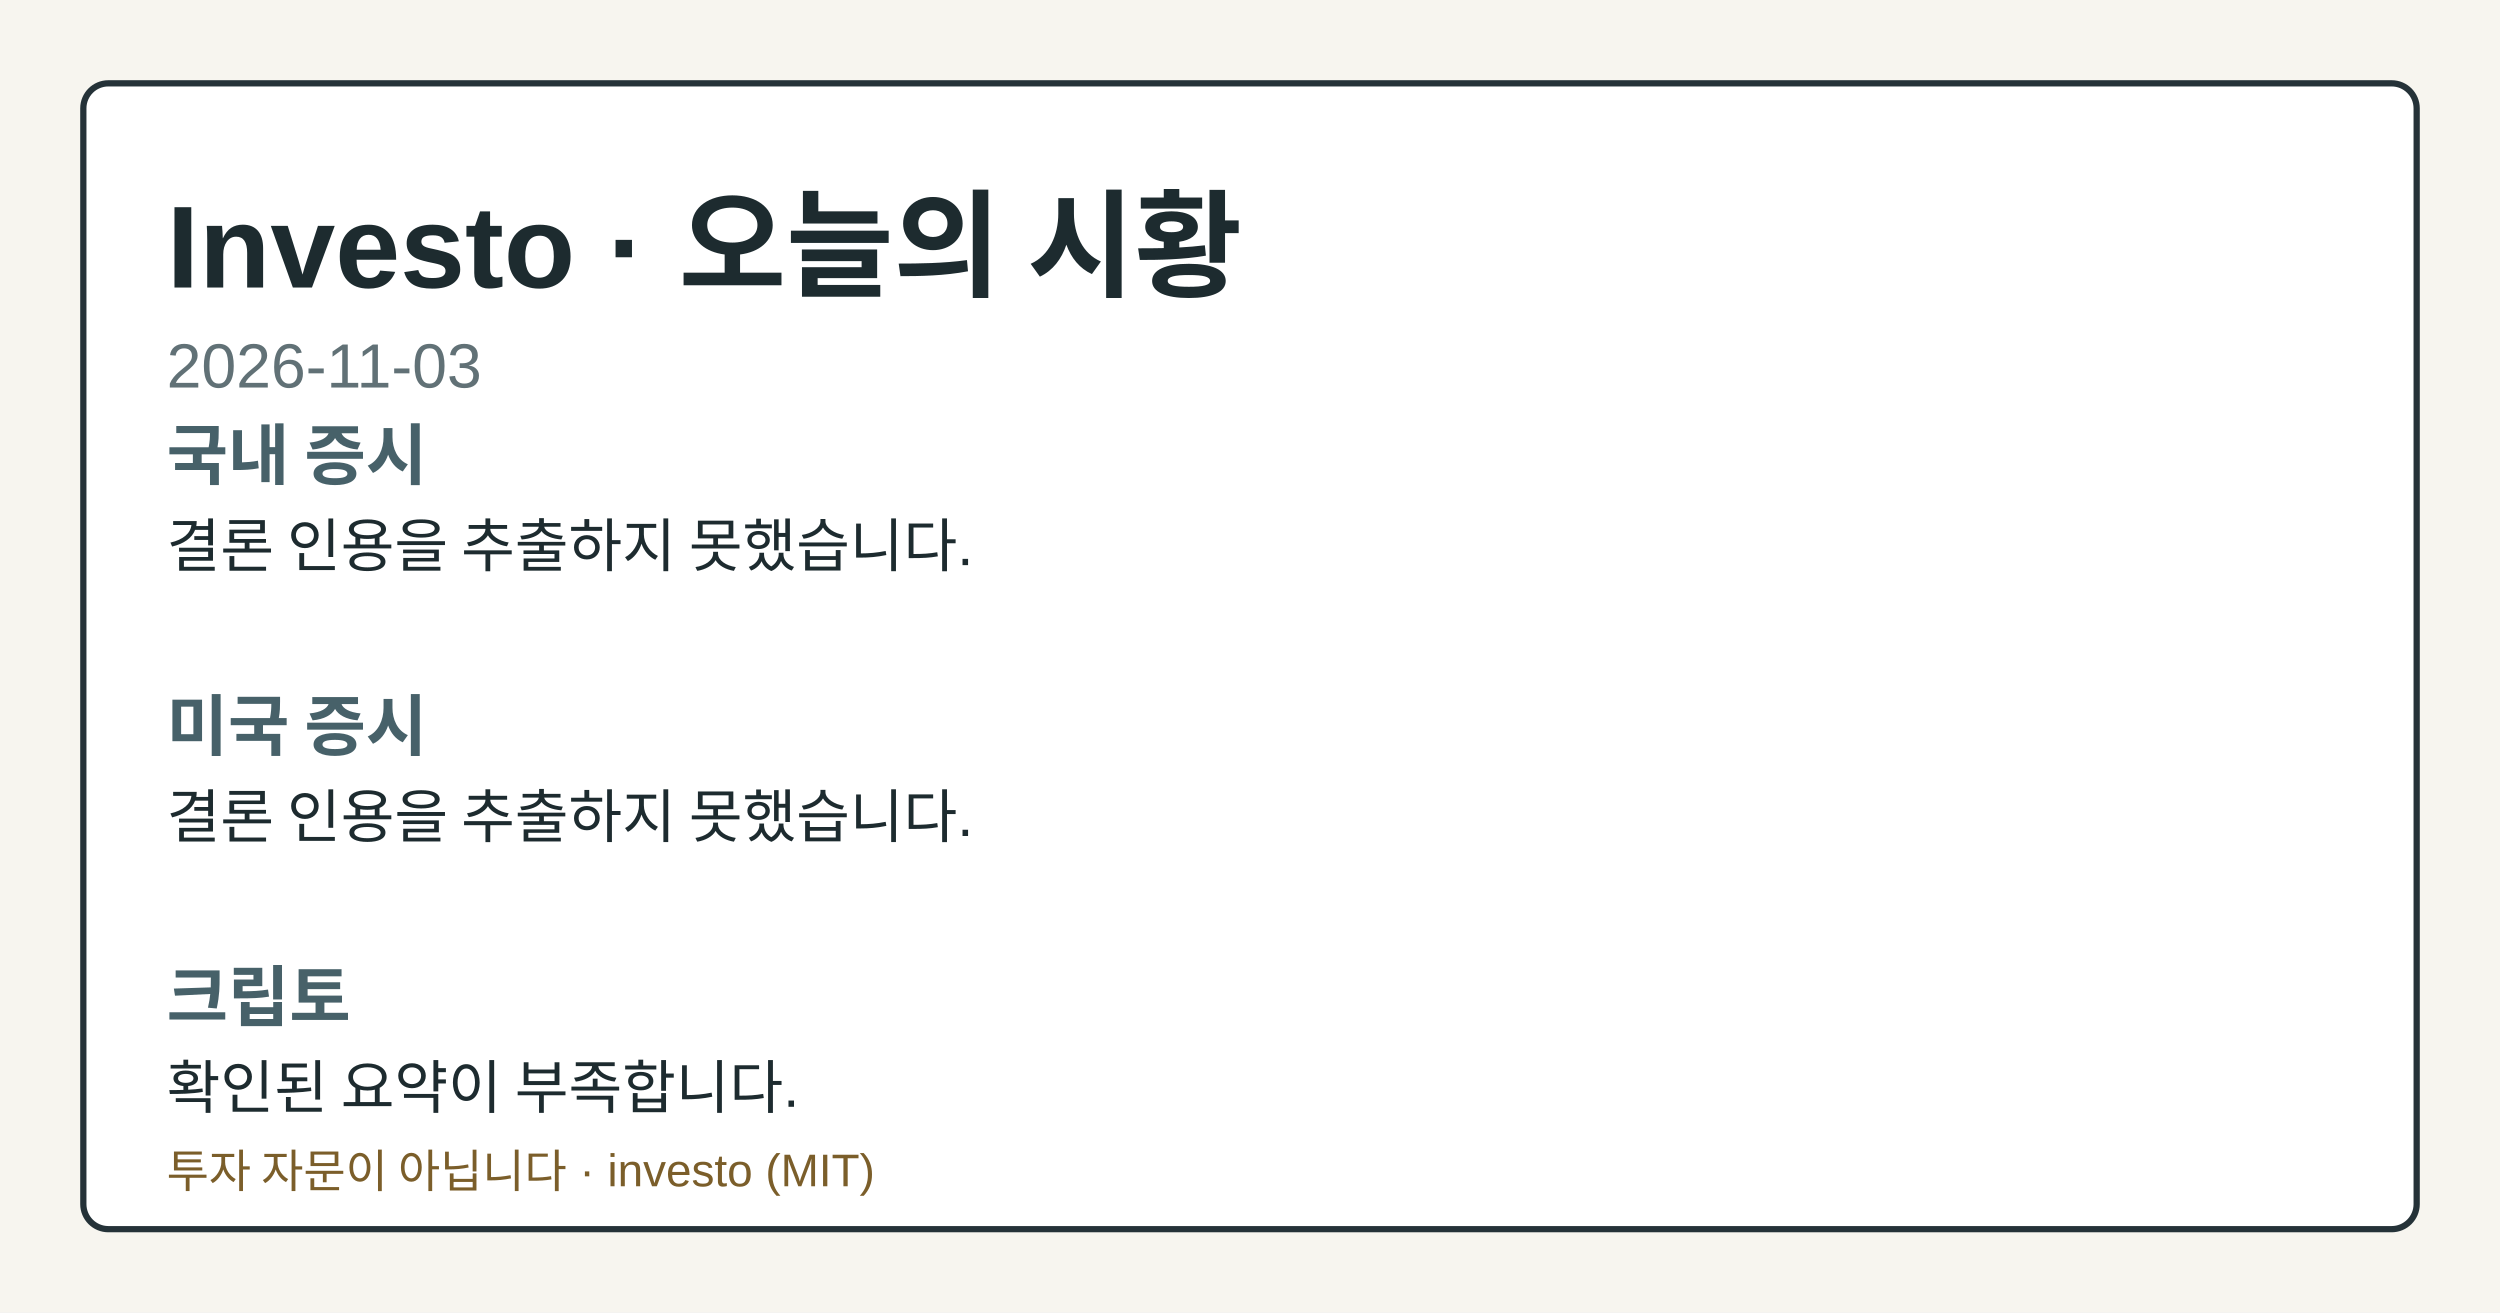
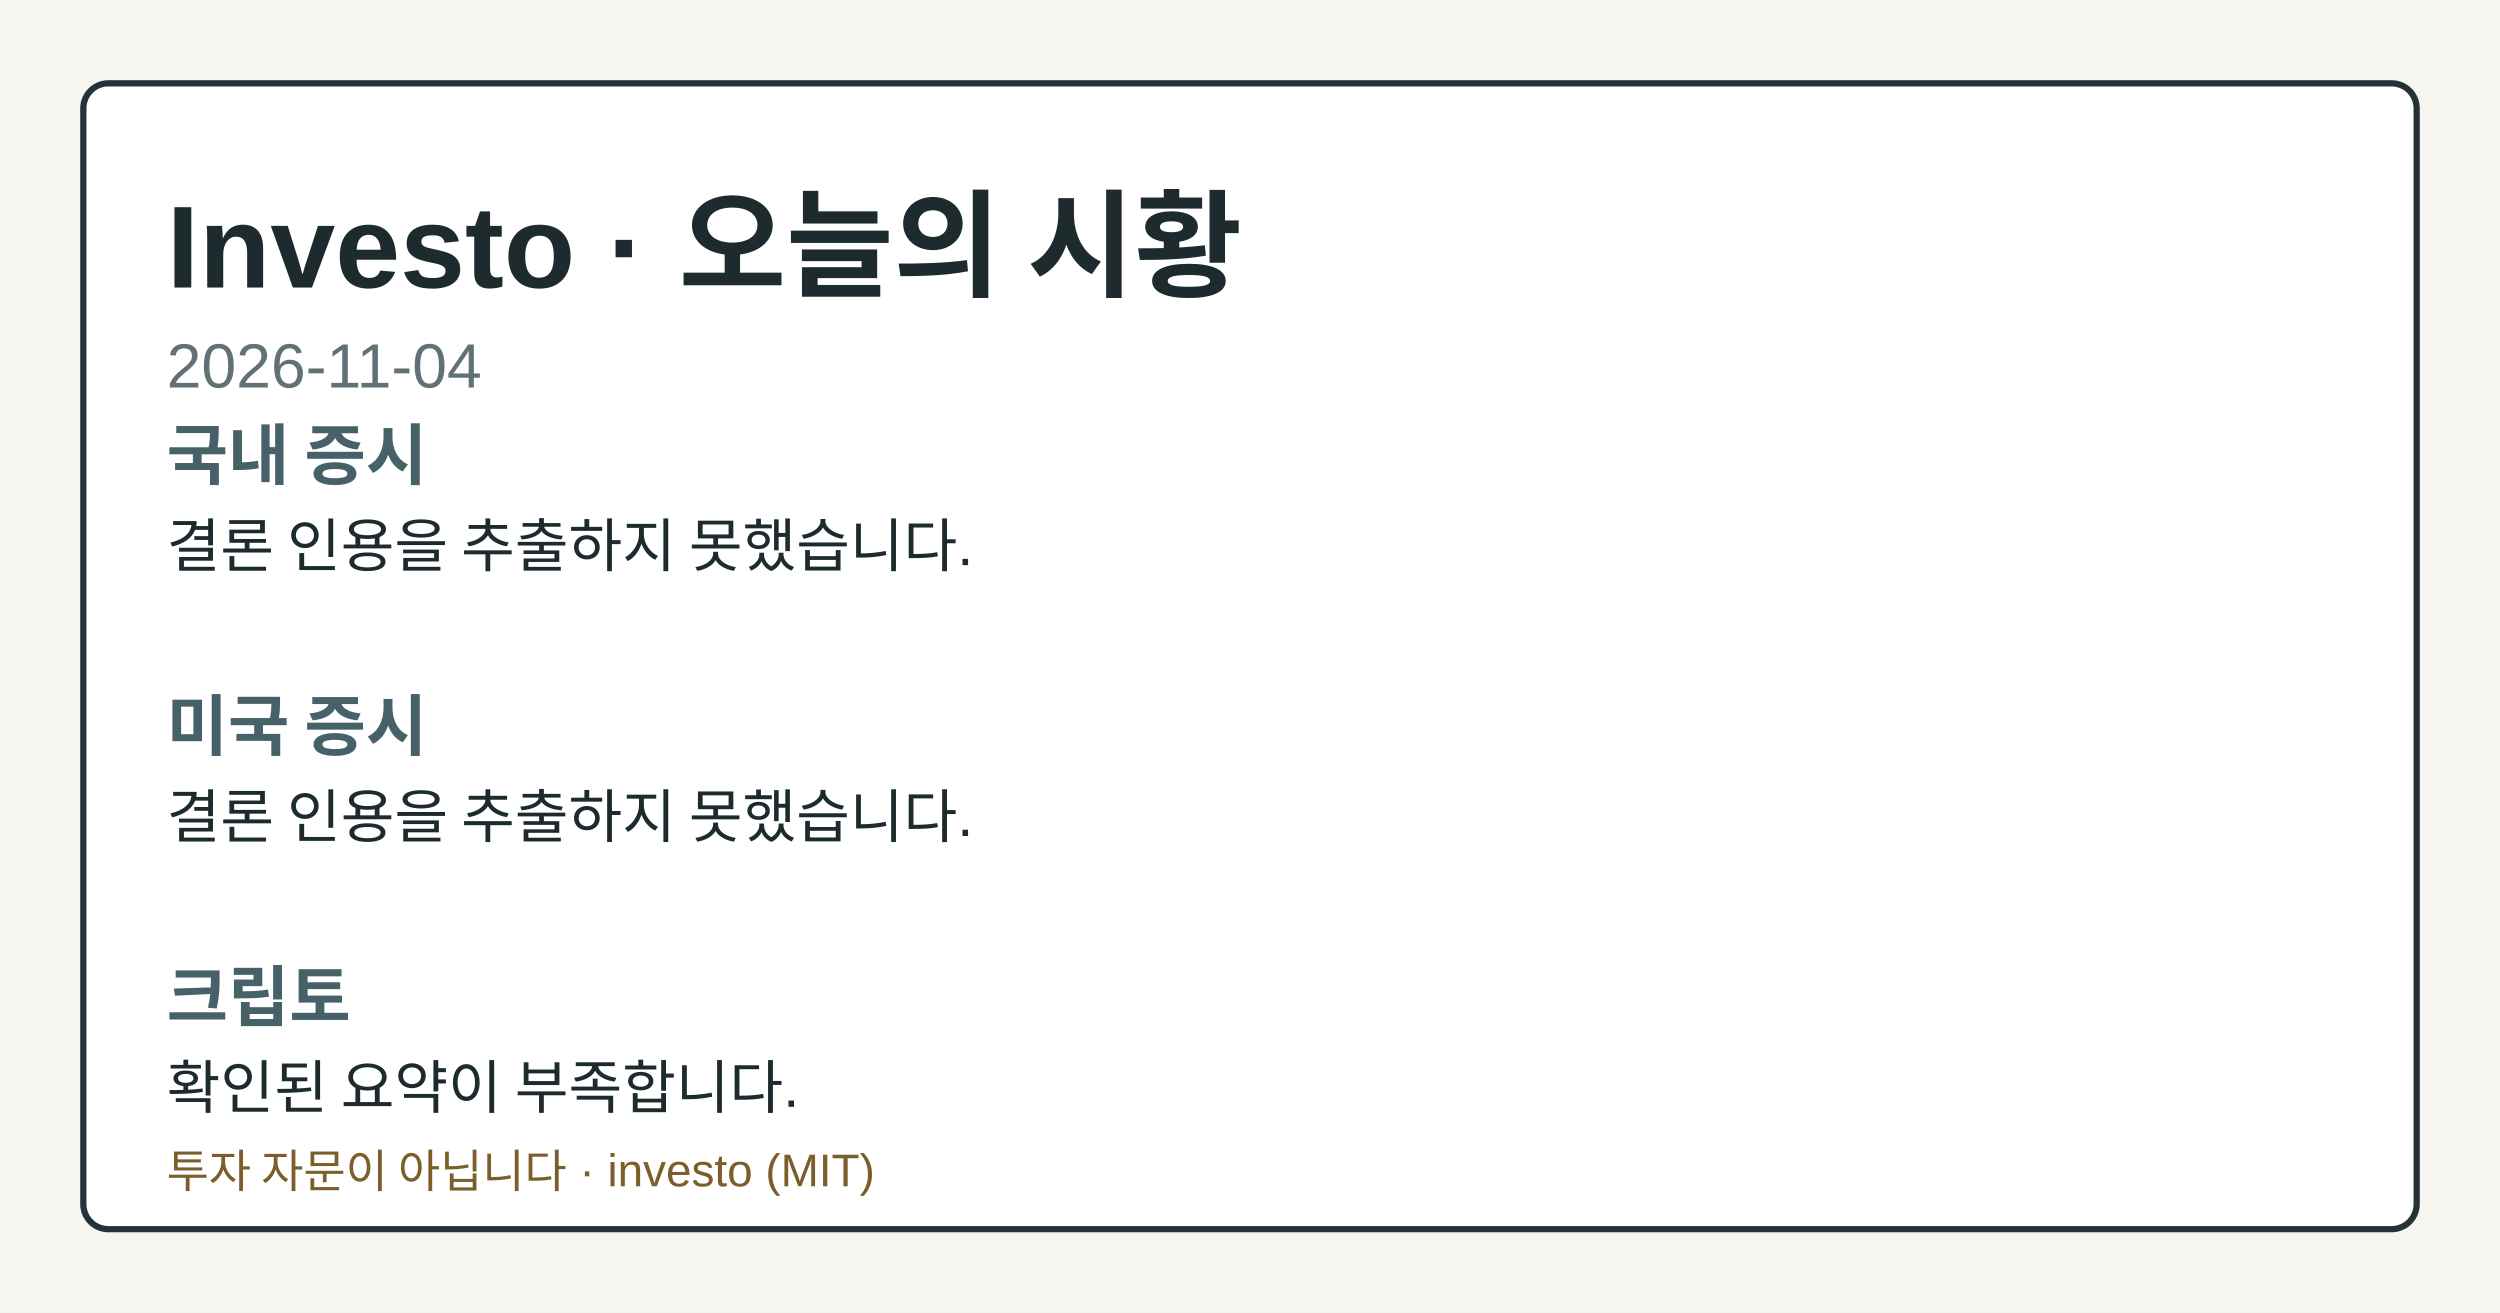
- <svg xmlns="http://www.w3.org/2000/svg" width="1200" height="630" viewBox="0 0 1200 630" role="img" aria-label="Investo 2026-11-03 시황 OG 카드">
+ <svg xmlns="http://www.w3.org/2000/svg" width="1200" height="630" viewBox="0 0 1200 630" role="img" aria-label="Investo 2026-11-04 시황 OG 카드">
  <style>.og-bg{fill:#f7f5ef;}.og-frame{fill:#ffffff;stroke:#253238;}.og-title{fill:#1d2b2f;}.og-subtitle{fill:#617176;}.og-label{fill:#476169;}.og-text{fill:#1d2b2f;}.og-disclaimer{fill:#7b5e2a;}@media (prefers-color-scheme: dark){.og-bg{fill:#0f1417;}.og-frame{fill:#1a2026;stroke:#9fb1ba;}.og-title{fill:#f4f6f8;}.og-subtitle{fill:#bfcdd4;}.og-label{fill:#a8c0c8;}.og-text{fill:#e8eef1;}.og-disclaimer{fill:#e2c489;}}</style>
  <rect class="og-bg" width="1200" height="630" />
  <rect class="og-frame" x="40" y="40" width="1120" height="550" rx="12" stroke-width="3" />
  <text class="og-title" x="80" y="138" font-family="&quot;Noto Sans KR&quot;, Arial, sans-serif" font-size="56" font-weight="700">Investo · 오늘의 시황</text>
-   <text class="og-subtitle" x="80" y="186" font-family="&quot;Noto Sans KR&quot;, Arial, sans-serif" font-size="30">2026-11-03</text>
+   <text class="og-subtitle" x="80" y="186" font-family="&quot;Noto Sans KR&quot;, Arial, sans-serif" font-size="30">2026-11-04</text>
  <text class="og-label" x="80" y="230" font-family="&quot;Noto Sans KR&quot;, Arial, sans-serif" font-size="32" font-weight="700">국내 증시</text>
  <text class="og-text" x="80" y="272" font-family="&quot;Noto Sans KR&quot;, Arial, sans-serif" font-size="28">결론 인용을 추출하지 못했습니다.</text>
  <text class="og-label" x="80" y="360" font-family="&quot;Noto Sans KR&quot;, Arial, sans-serif" font-size="32" font-weight="700">미국 증시</text>
  <text class="og-text" x="80" y="402" font-family="&quot;Noto Sans KR&quot;, Arial, sans-serif" font-size="28">결론 인용을 추출하지 못했습니다.</text>
  <text class="og-label" x="80" y="490" font-family="&quot;Noto Sans KR&quot;, Arial, sans-serif" font-size="32" font-weight="700">크립토</text>
  <text class="og-text" x="80" y="532" font-family="&quot;Noto Sans KR&quot;, Arial, sans-serif" font-size="28">확인된 요약이 부족합니다.</text>
  <text class="og-disclaimer" x="80" y="570" font-family="&quot;Noto Sans KR&quot;, Arial, sans-serif" font-size="22">투자 자문이 아닙니다 · investo (MIT)</text>
</svg>
